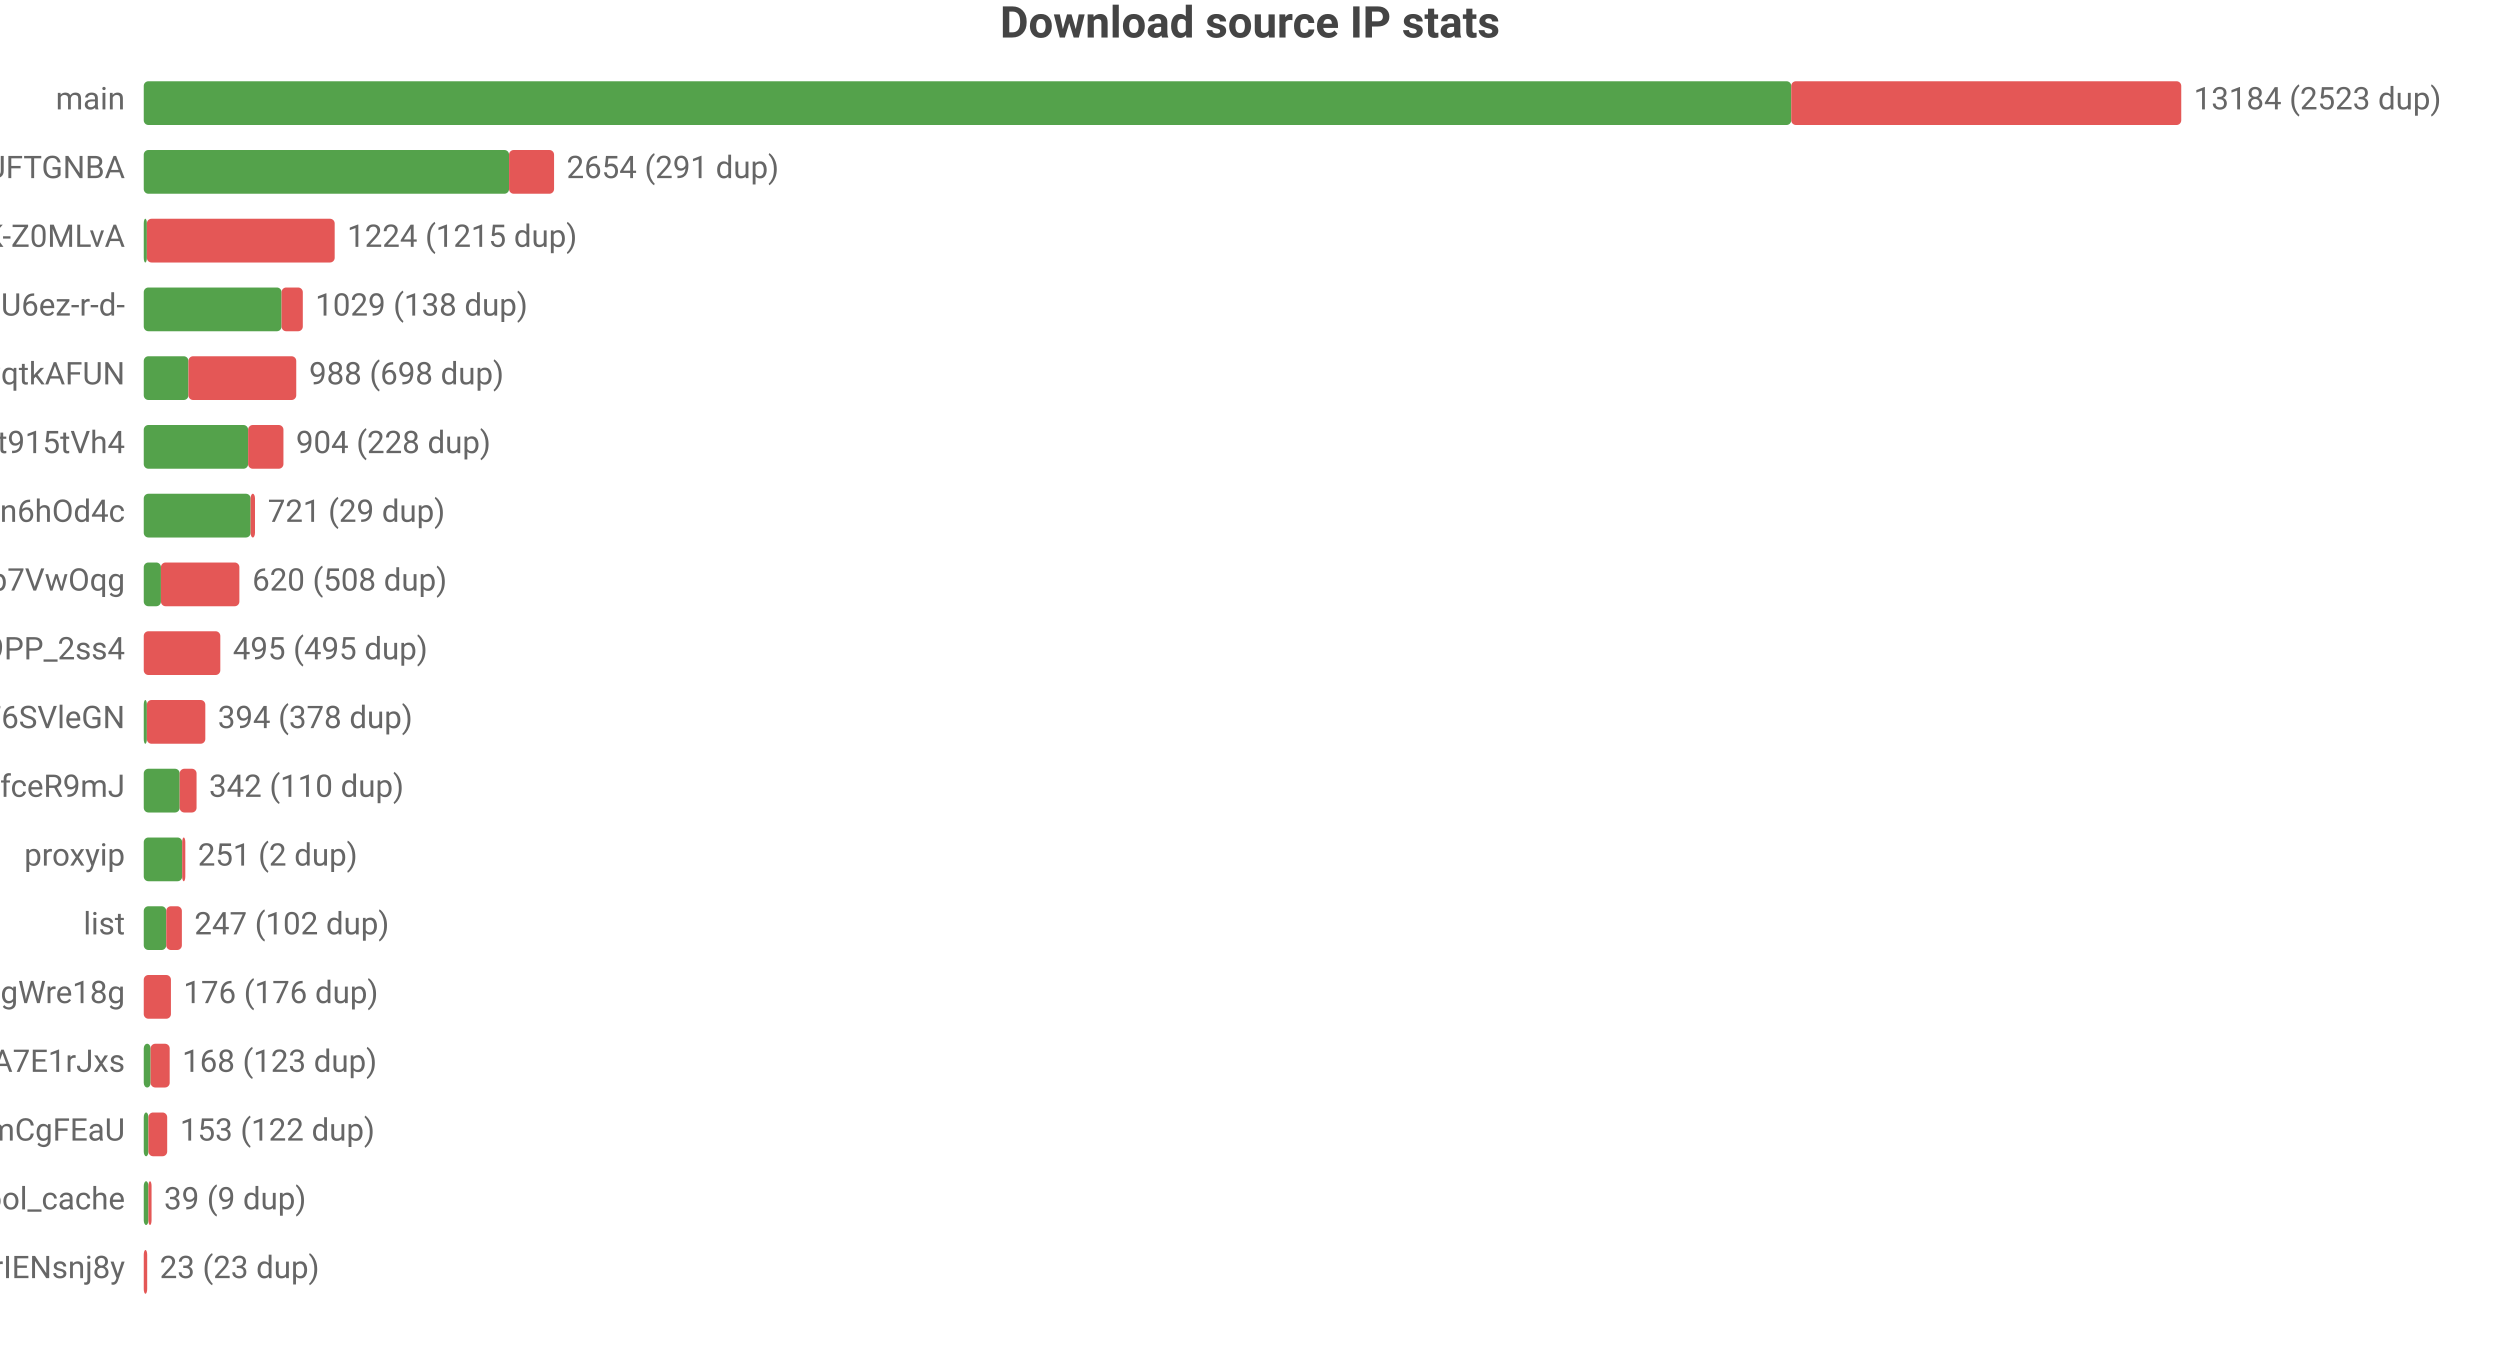
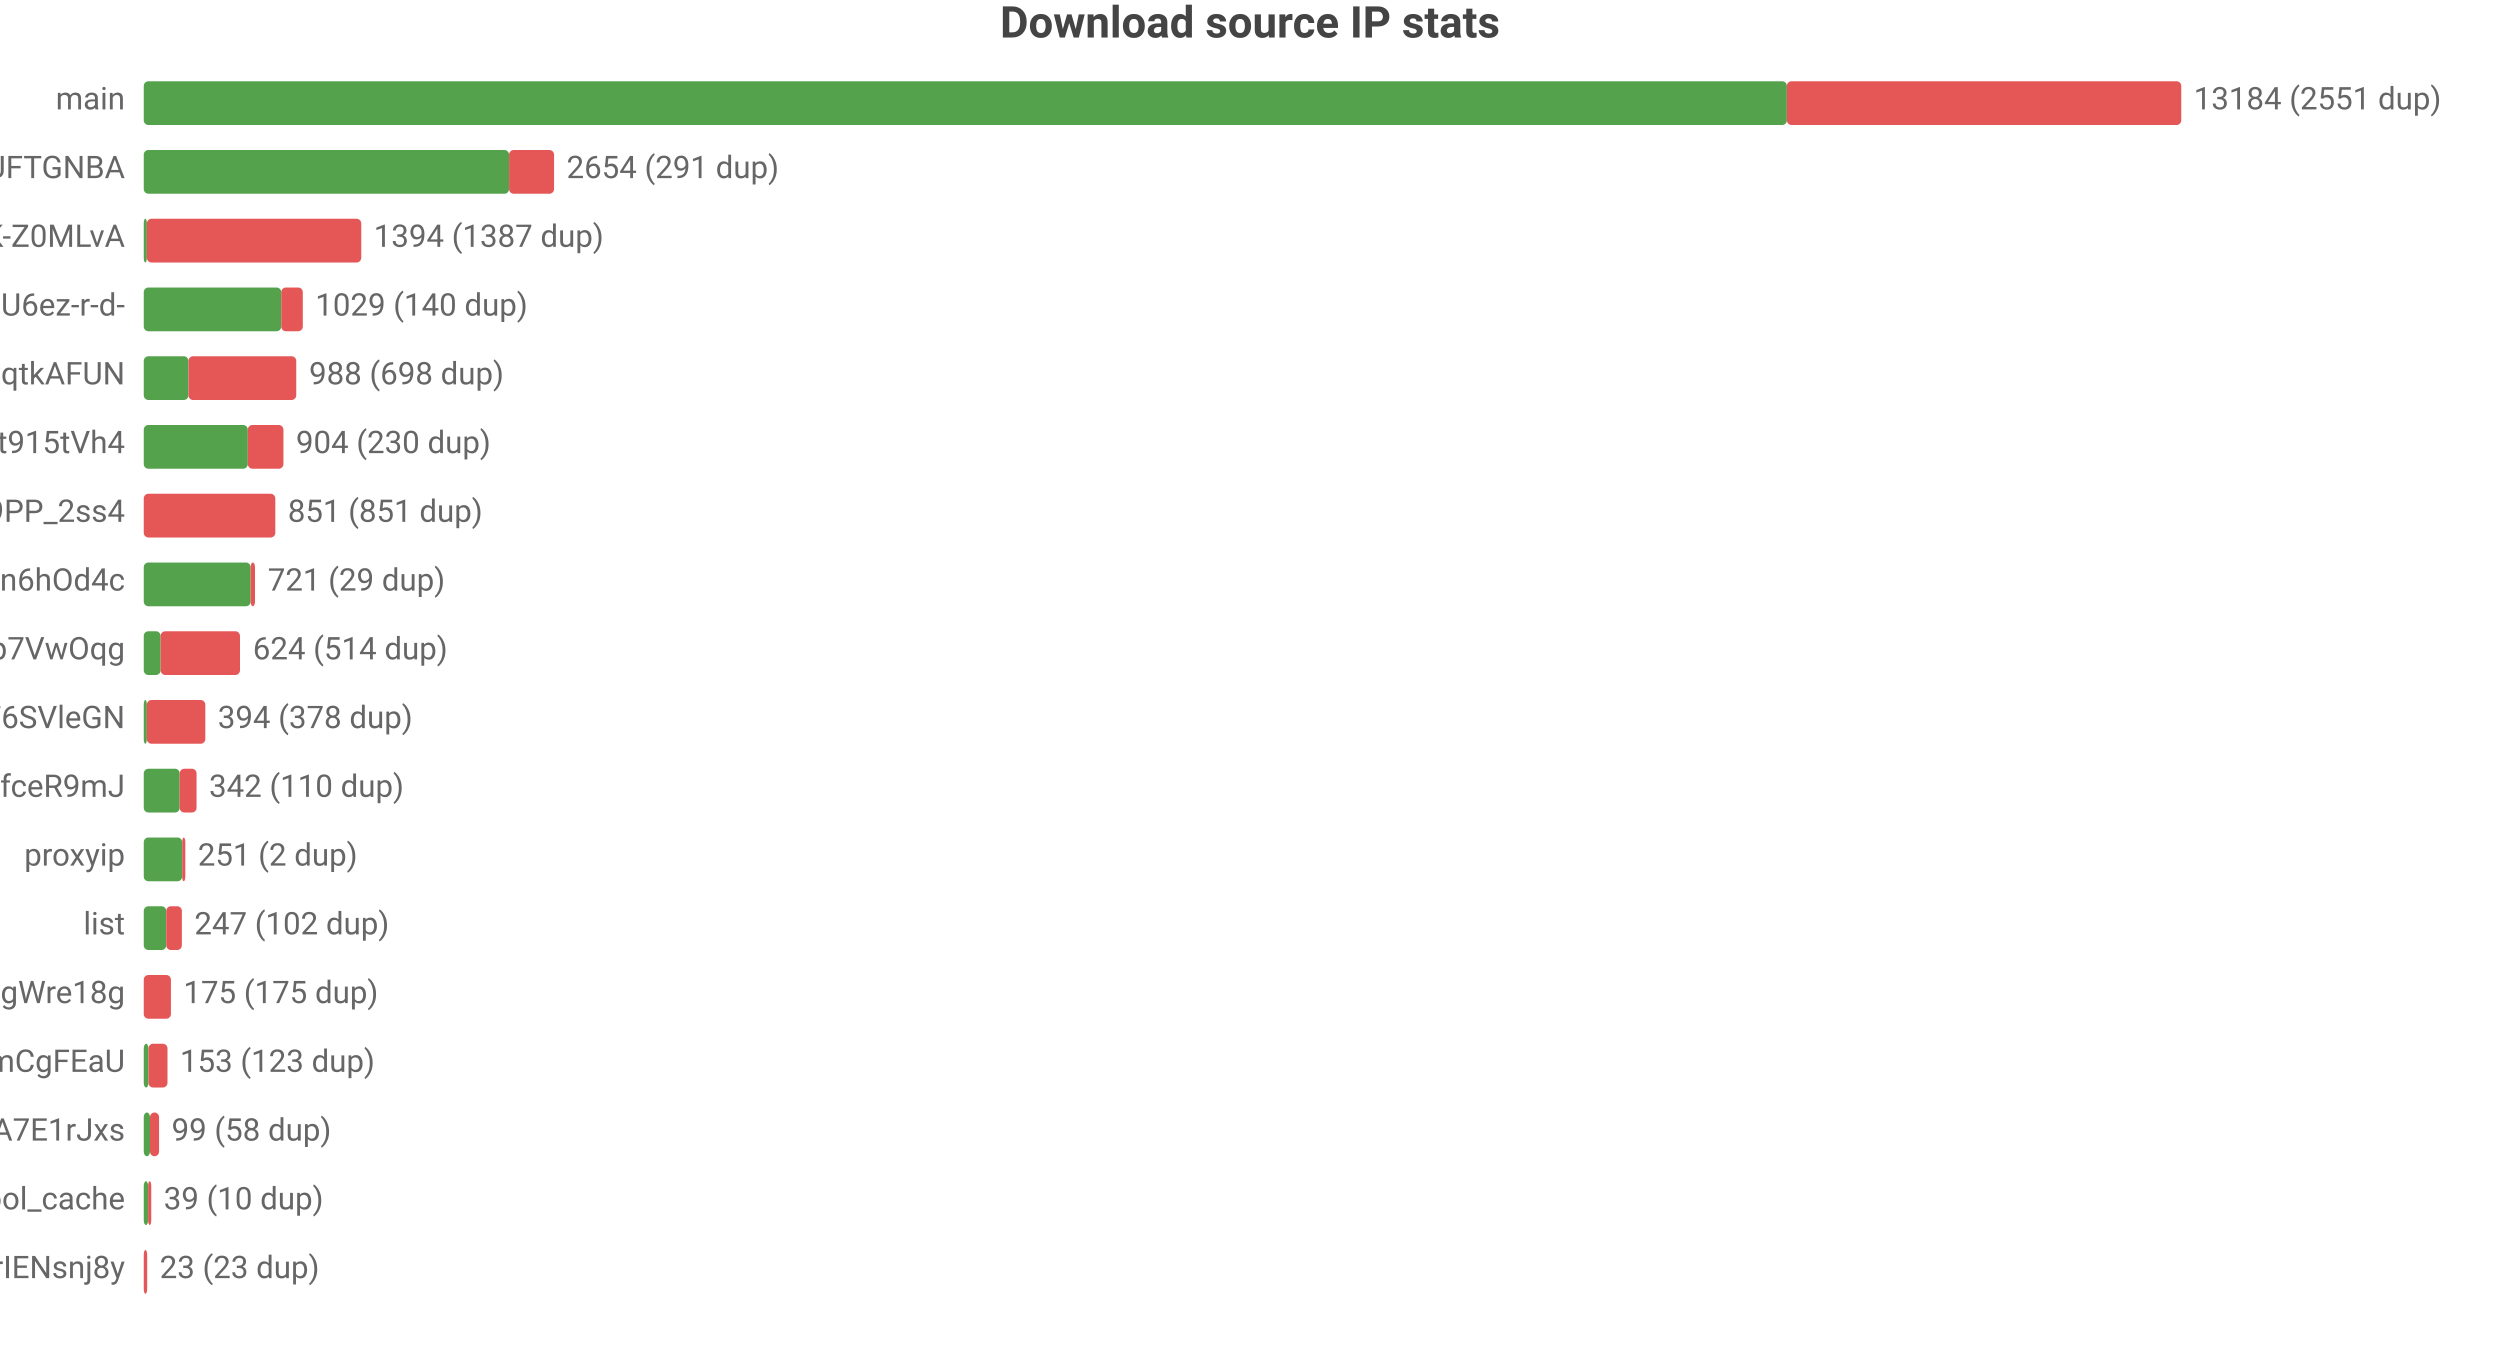
<svg xmlns="http://www.w3.org/2000/svg" width="800" height="432" viewBox="0 0 800 432">
  <rect width="800" height="432" fill="#ffffff" />
  <style>text{font-family:system-ui,-apple-system,'Segoe UI',Roboto,'PingFang SC','Microsoft YaHei','Noto Sans CJK SC',sans-serif}.g{stroke:#e8e8e8;stroke-width:1}.a{stroke:#999;stroke-width:1}.t{font-size:10px;fill:#666}.m{font-size:10px;text-anchor:middle;fill:#666}.e{font-size:10px;text-anchor:end;fill:#666}.l{font-size:11px;fill:#333}.tt{font-size:14px;font-weight:600;text-anchor:middle;fill:#444}.em{font-size:13px;text-anchor:middle;fill:#999}</style>
  <text class="tt" x="400.0" y="12">Download source IP stats</text>
  <text class="e" x="40" y="35">main</text>
-   <rect x="46" y="26" width="527.2" height="14" fill="#54a24b" rx="1.5" />
-   <rect x="573.2" y="26" width="124.8" height="14" fill="#e45756" rx="1.5" />
-   <text class="t" x="702" y="35">13184 (2523 dup)</text>
+   <rect x="46" y="26" width="525.8" height="14" fill="#54a24b" rx="1.5" />
+   <rect x="571.8" y="26" width="126.2" height="14" fill="#e45756" rx="1.5" />
+   <text class="t" x="702" y="35">13184 (2551 dup)</text>
  <text class="e" x="40" y="57">dsrc_koIyMZFFic21Px3M4Z5Wb4Aier9UFTGNBA</text>
  <rect x="46" y="48" width="116.9" height="14" fill="#54a24b" rx="1.5" />
  <rect x="162.9" y="48" width="14.4" height="14" fill="#e45756" rx="1.5" />
  <text class="t" x="181.3" y="57">2654 (291 dup)</text>
  <text class="e" x="40" y="79">dsrc_dyz1ApcMKse5dc2AqbRKg-GCRWK-Z0MLvA</text>
  <rect x="46" y="70" width="1" height="14" fill="#54a24b" rx="1.5" />
-   <rect x="47" y="70" width="60.1" height="14" fill="#e45756" rx="1.5" />
-   <text class="t" x="111.1" y="79">1224 (1215 dup)</text>
+   <rect x="47" y="70" width="68.6" height="14" fill="#e45756" rx="1.5" />
+   <text class="t" x="119.6" y="79">1394 (1387 dup)</text>
  <text class="e" x="40" y="101">dsrc_jQi4Lke_x4pVNAHU6ez-r-d-</text>
-   <rect x="46" y="92" width="44.1" height="14" fill="#54a24b" rx="1.5" />
-   <rect x="90.1" y="92" width="6.8" height="14" fill="#e45756" rx="1.5" />
-   <text class="t" x="100.9" y="101">1029 (138 dup)</text>
+   <rect x="46" y="92" width="44.0" height="14" fill="#54a24b" rx="1.5" />
+   <rect x="90.0" y="92" width="6.9" height="14" fill="#e45756" rx="1.5" />
+   <text class="t" x="100.9" y="101">1029 (140 dup)</text>
  <text class="e" x="40" y="123">dsrc_otoqKZ97QGjdwqtkAFUN</text>
  <rect x="46" y="114" width="14.3" height="14" fill="#54a24b" rx="1.5" />
  <rect x="60.3" y="114" width="34.5" height="14" fill="#e45756" rx="1.5" />
  <text class="t" x="98.9" y="123">988 (698 dup)</text>
  <text class="e" x="40" y="145">dsrc_A4Z1CFnF_B6ORXft915tVh4</text>
-   <rect x="46" y="136" width="33.4" height="14" fill="#54a24b" rx="1.5" />
-   <rect x="79.4" y="136" width="11.3" height="14" fill="#e45756" rx="1.5" />
-   <text class="t" x="94.7" y="145">904 (228 dup)</text>
-   <text class="e" x="40" y="167">dsrc_I2Bu0-fUIC5uLd1-n6hOd4c</text>
-   <rect x="46" y="158" width="34.2" height="14" fill="#54a24b" rx="1.5" />
-   <rect x="80.2" y="158" width="1.4" height="14" fill="#e45756" rx="1.5" />
-   <text class="t" x="85.7" y="167">721 (29 dup)</text>
-   <text class="e" x="40" y="189">dsrc_DFlKSqdXvgU5EWXdp7VwOqg</text>
-   <rect x="46" y="180" width="5.5" height="14" fill="#54a24b" rx="1.5" />
-   <rect x="51.5" y="180" width="25.1" height="14" fill="#e45756" rx="1.5" />
-   <text class="t" x="80.7" y="189">620 (508 dup)</text>
-   <text class="e" x="40" y="211">dsrc_NZkbMF0zJ_nVPyU9PP_2ss4</text>
-   <rect x="46" y="202" width="24.5" height="14" fill="#e45756" rx="1.5" />
-   <text class="t" x="74.5" y="211">495 (495 dup)</text>
+   <rect x="46" y="136" width="33.3" height="14" fill="#54a24b" rx="1.5" />
+   <rect x="79.3" y="136" width="11.4" height="14" fill="#e45756" rx="1.5" />
+   <text class="t" x="94.7" y="145">904 (230 dup)</text>
+   <text class="e" x="40" y="167">dsrc_NZkbMF0zJ_nVPyU9PP_2ss4</text>
+   <rect x="46" y="158" width="42.1" height="14" fill="#e45756" rx="1.5" />
+   <text class="t" x="92.1" y="167">851 (851 dup)</text>
+   <text class="e" x="40" y="189">dsrc_I2Bu0-fUIC5uLd1-n6hOd4c</text>
+   <rect x="46" y="180" width="34.2" height="14" fill="#54a24b" rx="1.5" />
+   <rect x="80.2" y="180" width="1.4" height="14" fill="#e45756" rx="1.5" />
+   <text class="t" x="85.7" y="189">721 (29 dup)</text>
+   <text class="e" x="40" y="211">dsrc_DFlKSqdXvgU5EWXdp7VwOqg</text>
+   <rect x="46" y="202" width="5.4" height="14" fill="#54a24b" rx="1.5" />
+   <rect x="51.4" y="202" width="25.4" height="14" fill="#e45756" rx="1.5" />
+   <text class="t" x="80.9" y="211">624 (514 dup)</text>
  <text class="e" x="40" y="233">dsrc_LLA73eP6qXwoercn3lGhF6SVleGN</text>
  <rect x="46" y="224" width="1" height="14" fill="#54a24b" rx="1.5" />
  <rect x="47" y="224" width="18.7" height="14" fill="#e45756" rx="1.5" />
  <text class="t" x="69.7" y="233">394 (378 dup)</text>
  <text class="e" x="40" y="255">dsrc_CeBaE-maeWZqJDnV1pNP7CnuhVUL9fceR9mJ</text>
  <rect x="46" y="246" width="11.5" height="14" fill="#54a24b" rx="1.5" />
  <rect x="57.5" y="246" width="5.4" height="14" fill="#e45756" rx="1.5" />
  <text class="t" x="66.9" y="255">342 (110 dup)</text>
  <text class="e" x="40" y="277">proxyip</text>
  <rect x="46" y="268" width="12.3" height="14" fill="#54a24b" rx="1.5" />
  <rect x="58.3" y="268" width="1" height="14" fill="#e45756" rx="1.5" />
  <text class="t" x="63.3" y="277">251 (2 dup)</text>
  <text class="e" x="40" y="299">list</text>
  <rect x="46" y="290" width="7.2" height="14" fill="#54a24b" rx="1.5" />
  <rect x="53.2" y="290" width="5.0" height="14" fill="#e45756" rx="1.5" />
  <text class="t" x="62.2" y="299">247 (102 dup)</text>
  <text class="e" x="40" y="321">dsrc_MbZRMPaMPMm6o9mw3okGbgd7MVmUgWre18g</text>
  <rect x="46" y="312" width="8.7" height="14" fill="#e45756" rx="1.5" />
-   <text class="t" x="58.7" y="321">176 (176 dup)</text>
-   <text class="e" x="40" y="343">dsrc_-gMAH1rE0Beexq3irh3A7E1rJxs</text>
-   <rect x="46" y="334" width="2.2" height="14" fill="#54a24b" rx="1.5" />
-   <rect x="48.2" y="334" width="6.1" height="14" fill="#e45756" rx="1.5" />
-   <text class="t" x="58.3" y="343">168 (123 dup)</text>
-   <text class="e" x="40" y="365">dsrc_pAlpbTpSPPviUVumZmCgFEaU</text>
-   <rect x="46" y="356" width="1.5" height="14" fill="#54a24b" rx="1.5" />
-   <rect x="47.5" y="356" width="6.0" height="14" fill="#e45756" rx="1.5" />
-   <text class="t" x="57.6" y="365">153 (122 dup)</text>
+   <text class="t" x="58.7" y="321">175 (175 dup)</text>
+   <text class="e" x="40" y="343">dsrc_pAlpbTpSPPviUVumZmCgFEaU</text>
+   <rect x="46" y="334" width="1.5" height="14" fill="#54a24b" rx="1.5" />
+   <rect x="47.5" y="334" width="6.1" height="14" fill="#e45756" rx="1.5" />
+   <text class="t" x="57.6" y="343">153 (123 dup)</text>
+   <text class="e" x="40" y="365">dsrc_-gMAH1rE0Beexq3irh3A7E1rJxs</text>
+   <rect x="46" y="356" width="2.0" height="14" fill="#54a24b" rx="1.5" />
+   <rect x="48.0" y="356" width="2.9" height="14" fill="#e45756" rx="1.5" />
+   <text class="t" x="54.9" y="365">99 (58 dup)</text>
  <text class="e" x="40" y="387">pool_cache</text>
-   <rect x="46" y="378" width="1.5" height="14" fill="#54a24b" rx="1.5" />
-   <rect x="47.5" y="378" width="1" height="14" fill="#e45756" rx="1.5" />
-   <text class="t" x="52.5" y="387">39 (9 dup)</text>
+   <rect x="46" y="378" width="1.4" height="14" fill="#54a24b" rx="1.5" />
+   <rect x="47.4" y="378" width="1" height="14" fill="#e45756" rx="1.5" />
+   <text class="t" x="52.4" y="387">39 (10 dup)</text>
  <text class="e" x="40" y="409">dsrc_uTixem8zbKw5hXeUZLLrIENsnj8y</text>
  <rect x="46" y="400" width="1.1" height="14" fill="#e45756" rx="1.5" />
  <text class="t" x="51.1" y="409">23 (23 dup)</text>
</svg>
